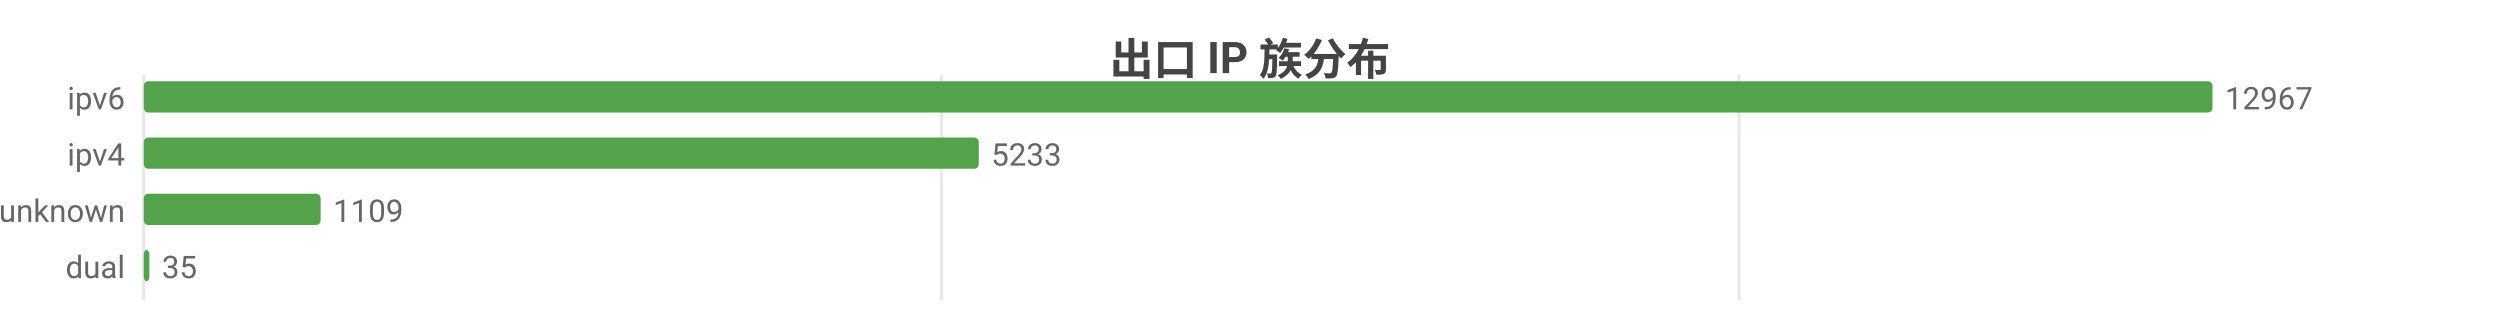
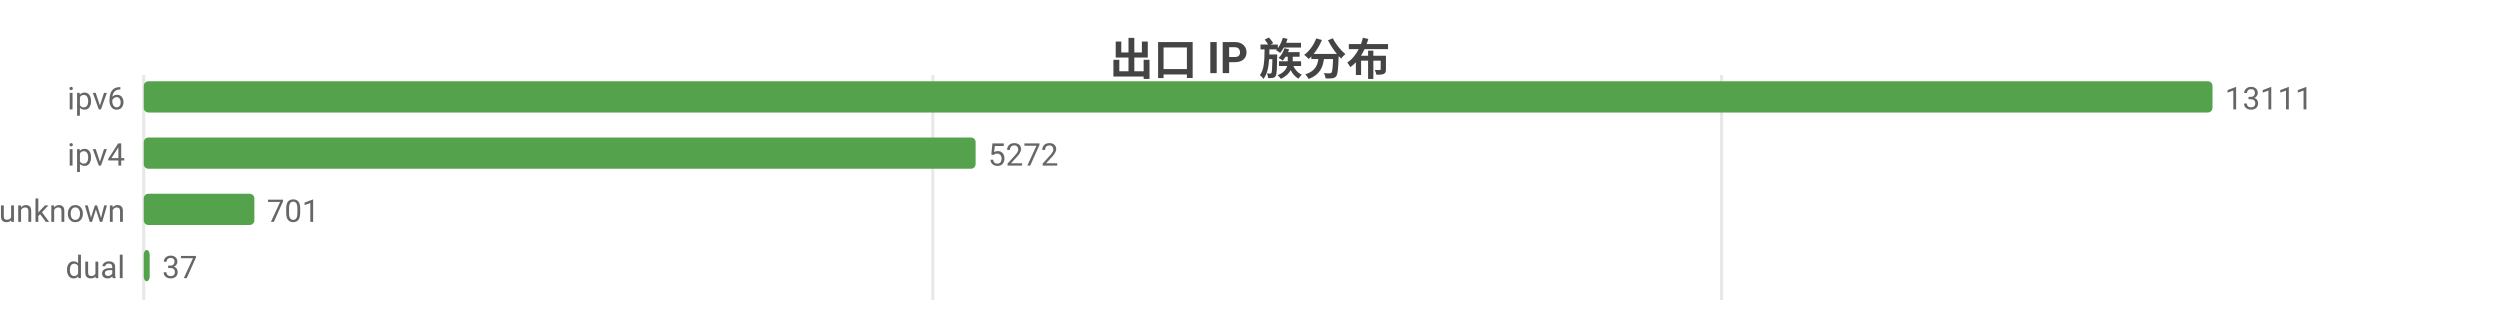
<svg xmlns="http://www.w3.org/2000/svg" width="800" height="104" viewBox="0 0 800 104">
  <rect width="800" height="104" fill="#ffffff" />
  <style>text{font-family:system-ui,-apple-system,'Segoe UI',Roboto,'PingFang SC','Microsoft YaHei','Noto Sans CJK SC',sans-serif}.g{stroke:#e8e8e8;stroke-width:1}.a{stroke:#999;stroke-width:1}.t{font-size:10px;fill:#666}.m{font-size:10px;text-anchor:middle;fill:#666}.e{font-size:10px;text-anchor:end;fill:#666}.l{font-size:11px;fill:#333}.tt{font-size:14px;font-weight:600;text-anchor:middle;fill:#444}.em{font-size:13px;text-anchor:middle;fill:#999}</style>
  <text class="tt" x="400.0" y="24">出口 IP 族分布</text>
  <line class="g" x1="46" y1="24" x2="46" y2="96" />
-   <line class="g" x1="301.3" y1="24" x2="301.3" y2="96" />
-   <line class="g" x1="556.5" y1="24" x2="556.5" y2="96" />
+   <line class="g" x1="298.5" y1="24" x2="298.5" y2="96" />
+   <line class="g" x1="550.9" y1="24" x2="550.9" y2="96" />
  <text class="e" x="40" y="35">ipv6</text>
  <rect x="46" y="26" width="662" height="10" fill="#54a24b" rx="1.5" />
-   <text class="t" x="712" y="35">12967</text>
+   <text class="t" x="712" y="35">13111</text>
  <text class="e" x="40" y="53">ipv4</text>
-   <rect x="46" y="44" width="267.2" height="10" fill="#54a24b" rx="1.5" />
-   <text class="t" x="317.2" y="53">5233</text>
+   <rect x="46" y="44" width="266.2" height="10" fill="#54a24b" rx="1.5" />
+   <text class="t" x="316.2" y="53">5272</text>
  <text class="e" x="40" y="71">unknown</text>
-   <rect x="46" y="62" width="56.6" height="10" fill="#54a24b" rx="1.5" />
-   <text class="t" x="106.6" y="71">1109</text>
+   <rect x="46" y="62" width="35.4" height="10" fill="#54a24b" rx="1.5" />
+   <text class="t" x="85.4" y="71">701</text>
  <text class="e" x="40" y="89">dual</text>
-   <rect x="46" y="80" width="1.8" height="10" fill="#54a24b" rx="1.5" />
-   <text class="t" x="51.8" y="89">35</text>
+   <rect x="46" y="80" width="1.9" height="10" fill="#54a24b" rx="1.5" />
+   <text class="t" x="51.9" y="89">37</text>
</svg>
